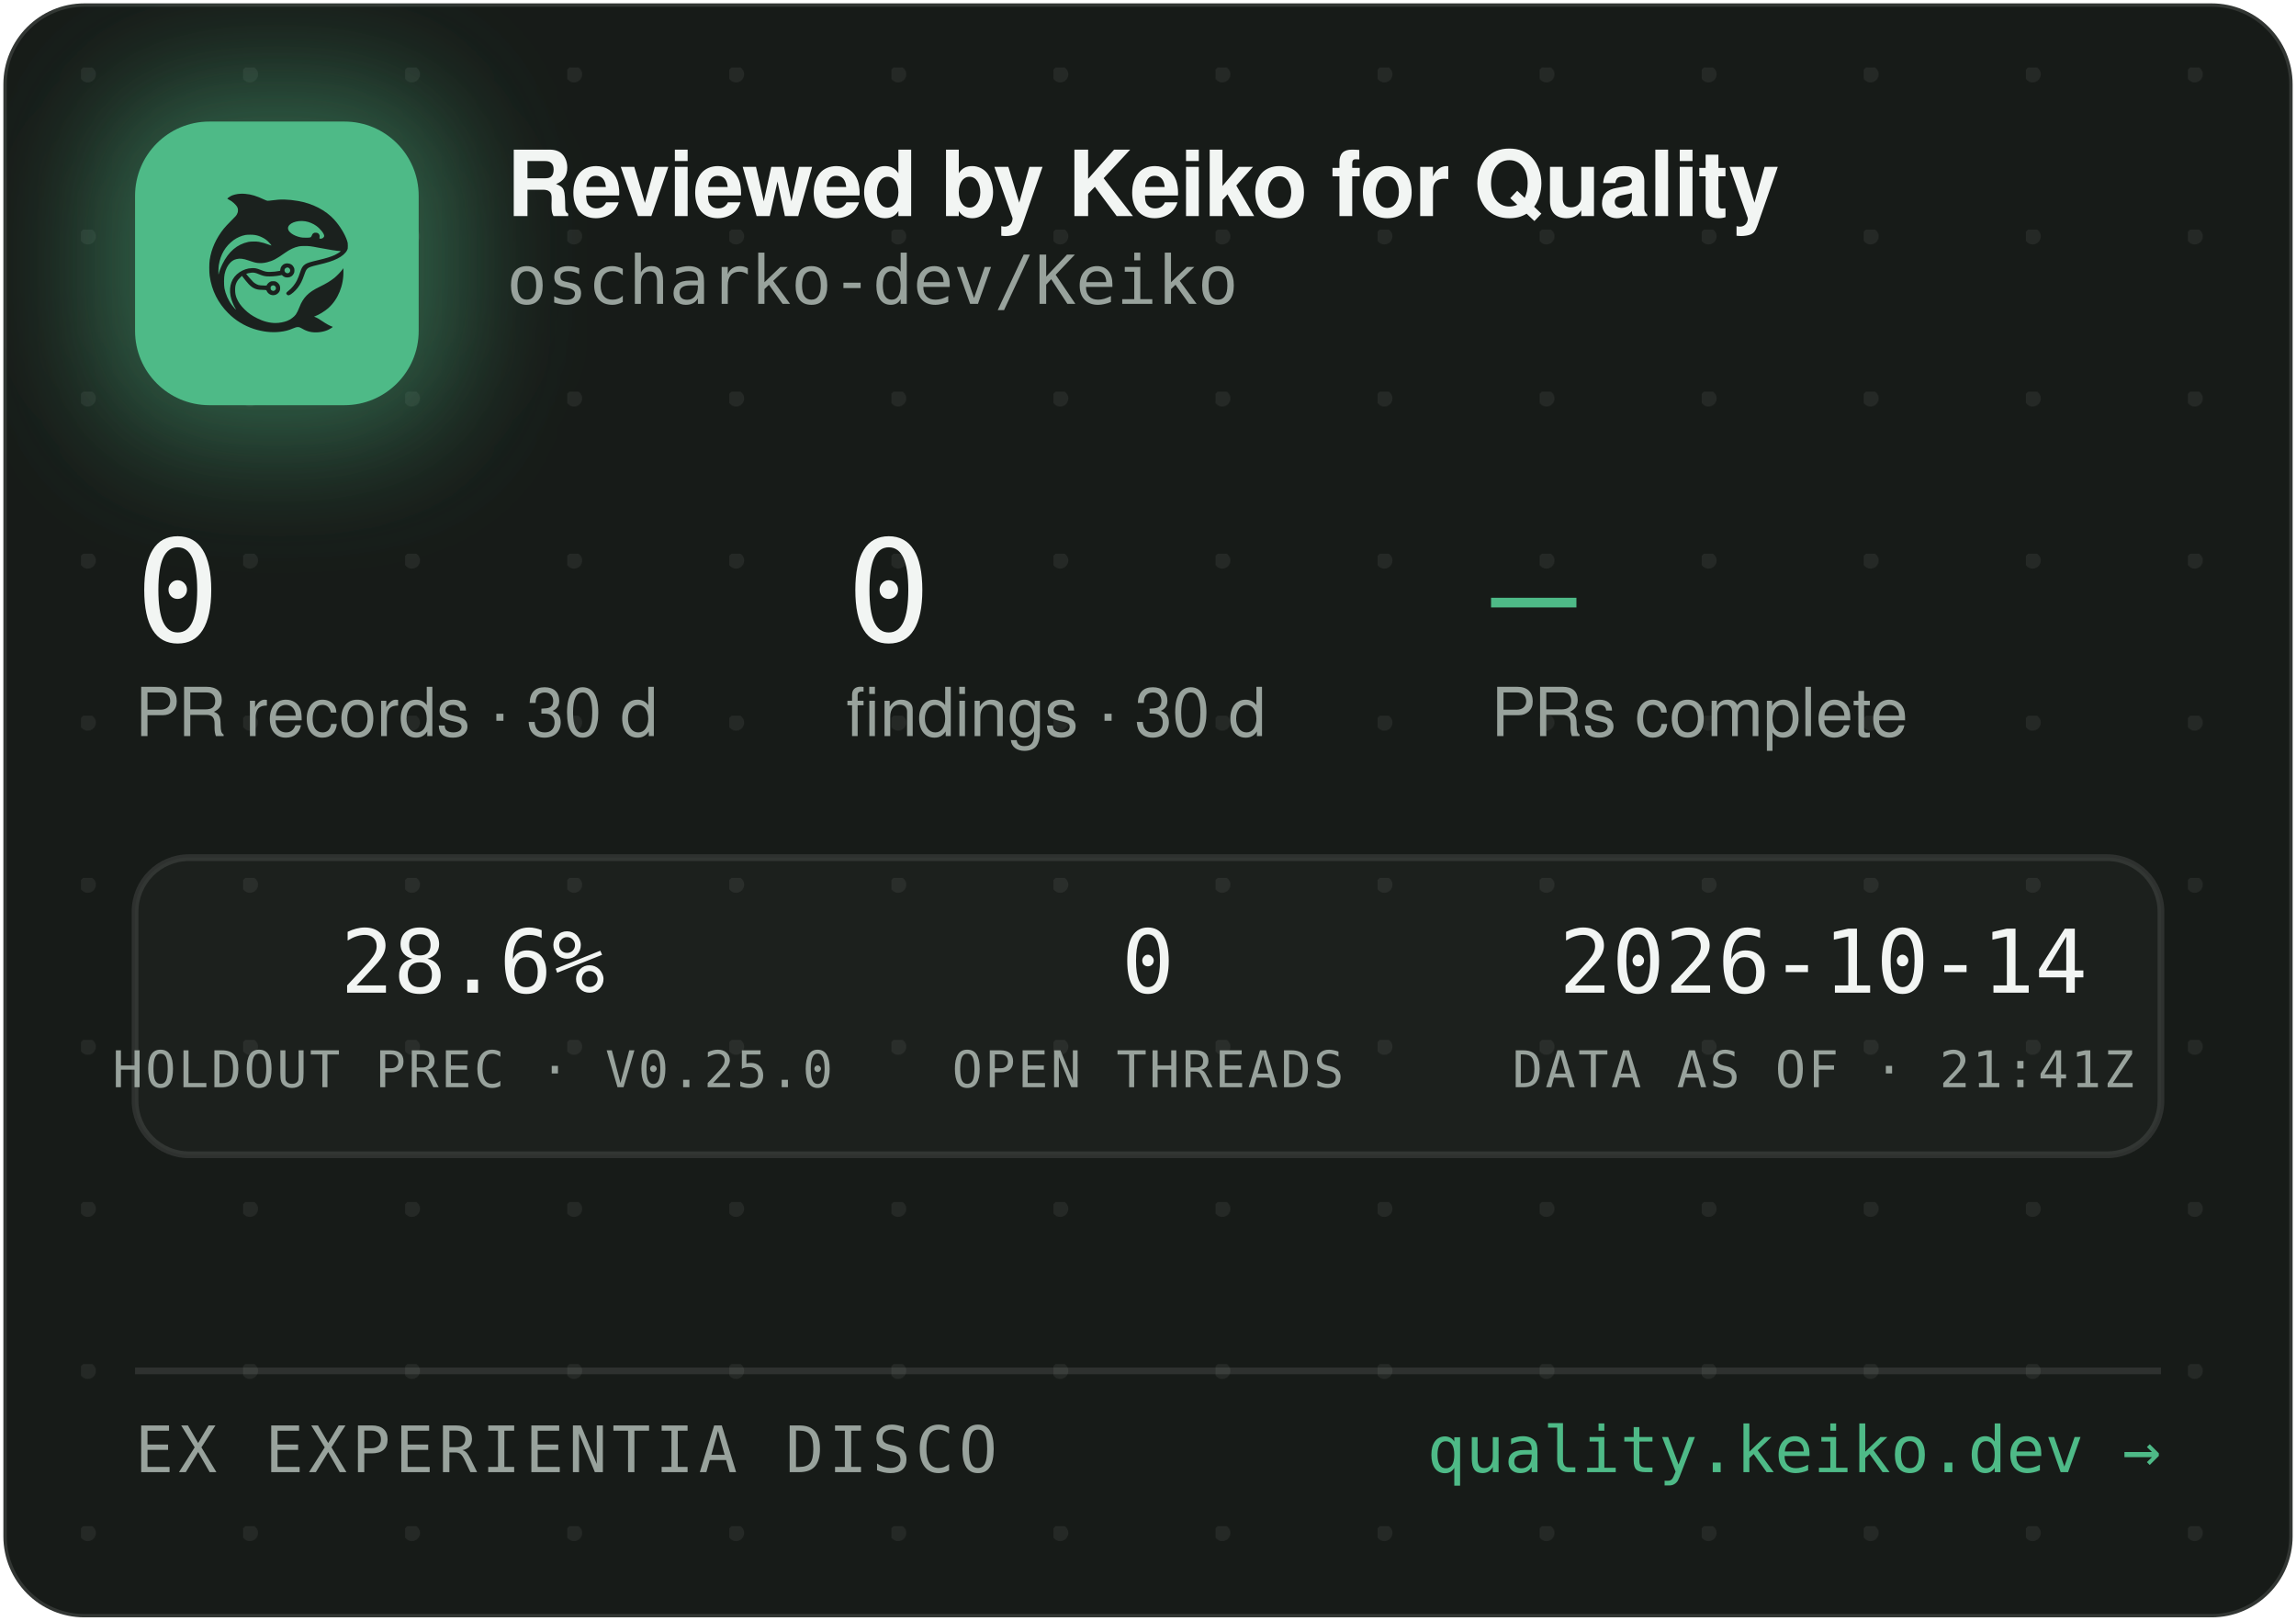
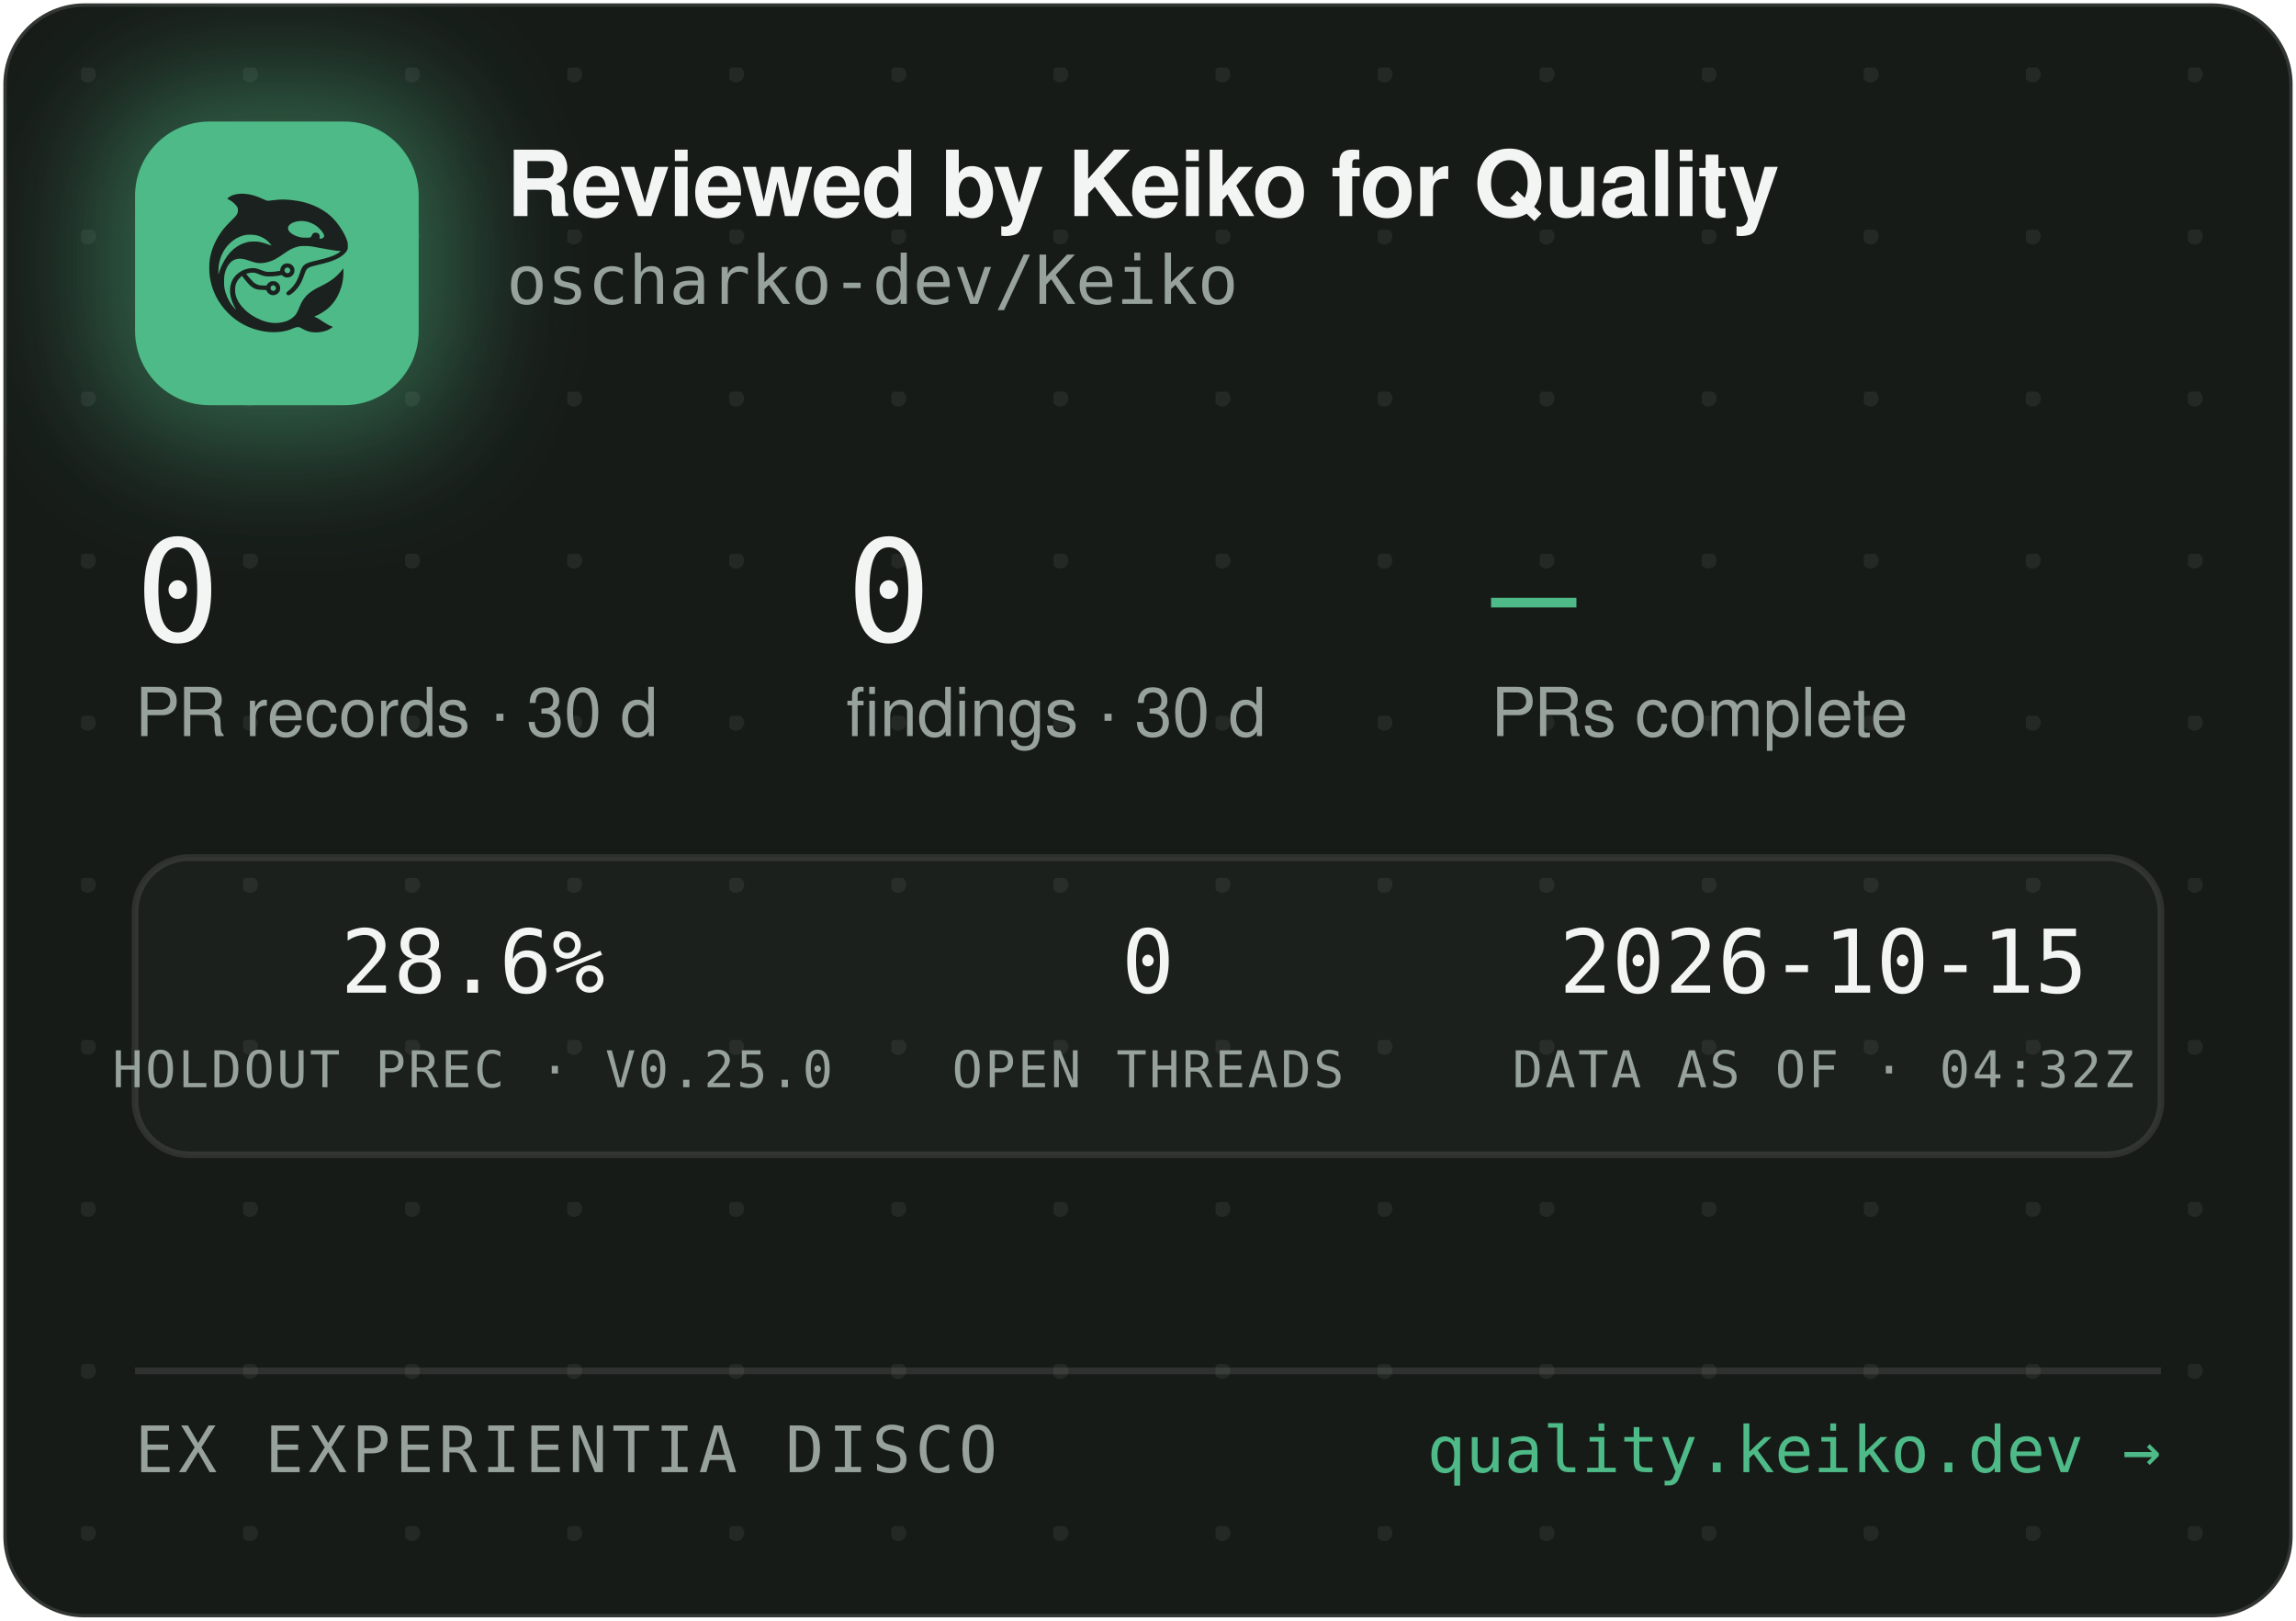
<svg xmlns="http://www.w3.org/2000/svg" width="340" height="240" viewBox="0 0 340 240" role="img" aria-label="Reviewed by Keiko for Quality — oscharko-dev/Keiko">
  <defs>
    <pattern id="dots" width="24" height="24" patternUnits="userSpaceOnUse" x="12" y="10">
      <circle cx="1" cy="1" r="1.2" fill="rgba(233,237,235,0.07)" />
    </pattern>
    <filter id="glow" x="-60%" y="-60%" width="220%" height="220%">
      <feGaussianBlur stdDeviation="9" />
    </filter>
    <clipPath id="card">
      <rect x="0.5" y="0.5" width="339" height="239" rx="12" />
    </clipPath>
  </defs>
  <rect x="0.5" y="0.5" width="339" height="239" rx="12" fill="#171B18" stroke="rgba(255,255,255,0.12)" />
  <rect x="0.5" y="0.5" width="339" height="239" rx="12" fill="url(#dots)" />
  <g clip-path="url(#card)">
    <rect x="14" y="12" width="54" height="54" rx="16" fill="rgba(78,186,135,0.45)" filter="url(#glow)" />
    <rect x="20" y="18" width="42" height="42" rx="11" fill="#4EBA87" />
    <g transform="translate(24,22) scale(0.03320312)">
      <g transform="translate(1024 0) scale(-1 1)">
        <g transform="translate(1024, 1024) scale(-0.1, -0.1)" fill="#1B211E" stroke="none">
          <path d="M3465 8223 c-144 -8 -314 -52 -408 -105 -69 -39 -146 -99 -146 -113 0 -5 30 -24 68 -42 146 -70 323 -229 377 -340 25 -49 29 -70 29 -138 -1 -72 -5 -88 -39 -160 -36 -75 -54 -95 -265 -305 -134 -132 -270 -279 -331 -355 -339 -425 -552 -896 -626 -1390 -25 -165 -25 -549 0 -720 92 -645 368 -1196 826 -1655 322 -324 710 -562 1145 -704 389 -126 793 -172 1155 -130 235 27 377 63 579 149 205 87 268 86 423 -7 102 -62 231 -115 335 -138 247 -56 562 -26 794 74 92 40 244 136 232 146 -4 3 -26 12 -48 19 -86 28 -246 116 -385 211 -162 112 -284 182 -357 207 l-48 17 40 15 c185 70 436 223 595 363 438 386 695 1014 678 1663 l-3 120 -50 -70 c-64 -90 -248 -280 -350 -362 -171 -136 -366 -255 -645 -391 -288 -140 -442 -243 -590 -391 -136 -137 -247 -316 -325 -526 -47 -127 -114 -262 -160 -326 -79 -107 -237 -224 -384 -283 -136 -55 -355 -96 -514 -96 -274 0 -548 71 -832 215 -242 123 -375 216 -553 389 -175 171 -287 332 -361 517 -44 114 -63 216 -63 359 0 152 17 233 74 350 35 70 59 102 136 179 l95 94 21 -29 c55 -75 219 -277 277 -338 171 -183 337 -256 582 -256 56 0 126 -3 155 -7 53 -6 54 -7 76 -57 30 -66 97 -128 172 -156 151 -57 318 11 395 160 33 62 34 193 3 261 -30 64 -88 125 -148 157 -44 23 -63 27 -141 27 -78 0 -97 -4 -140 -27 -58 -30 -131 -105 -141 -142 -6 -25 -8 -26 -93 -26 -47 0 -131 5 -186 10 -87 8 -111 15 -182 51 -45 22 -109 66 -143 96 -59 53 -326 361 -319 367 14 11 179 47 241 52 102 9 177 -7 318 -66 158 -66 243 -89 357 -99 157 -12 413 5 582 40 l93 19 44 -39 c59 -52 135 -75 228 -69 117 8 212 72 262 176 23 47 28 71 28 138 0 70 -4 89 -29 138 -55 110 -145 167 -270 174 -65 3 -91 0 -137 -18 -107 -40 -183 -140 -195 -257 l-6 -52 -51 -11 c-104 -23 -285 -41 -411 -42 -149 -1 -211 12 -402 88 -186 74 -256 88 -403 81 -193 -8 -377 -70 -546 -182 -342 -228 -485 -611 -399 -1064 30 -157 119 -388 209 -541 20 -35 35 -64 33 -66 -8 -8 -111 108 -190 214 -154 206 -278 489 -324 737 -28 154 -25 492 6 635 46 216 133 391 256 514 82 82 161 128 271 156 152 39 300 23 529 -57 217 -76 308 -101 410 -114 137 -17 284 -7 426 30 272 70 414 145 809 425 217 153 399 238 610 283 64 14 129 18 265 18 197 0 269 -9 615 -76 461 -89 843 -149 952 -149 41 0 41 0 23 -20 -28 -31 -169 -119 -254 -158 -167 -77 -388 -145 -716 -222 -399 -93 -508 -128 -608 -194 -102 -68 -160 -160 -217 -346 -35 -115 -102 -286 -149 -378 -85 -168 -227 -341 -377 -458 -105 -82 -115 -107 -69 -162 29 -34 65 -44 109 -29 86 29 261 181 371 322 126 162 201 309 295 581 61 176 90 232 145 283 62 57 163 93 470 165 439 104 640 169 863 278 206 100 368 240 434 375 32 67 33 71 33 198 -1 120 -3 138 -34 229 -98 294 -319 655 -573 936 -381 421 -968 723 -1618 834 -448 76 -767 83 -1169 25 -80 -12 -165 -19 -190 -17 -26 3 -90 26 -146 53 -343 162 -576 233 -842 255 -114 9 -141 10 -248 3z m2926 -1227 c164 -27 346 -102 485 -202 181 -129 354 -348 354 -448 0 -64 -75 -126 -154 -126 -60 0 -63 4 -52 70 8 50 7 65 -9 100 -29 64 -74 93 -151 98 -54 4 -70 1 -107 -21 -42 -25 -61 -52 -91 -129 -25 -64 -55 -73 -246 -73 -121 0 -187 5 -248 18 -318 70 -556 242 -556 402 0 218 388 374 775 311z m-2249 -611 c119 -21 208 -50 321 -106 114 -56 177 -100 266 -184 67 -63 157 -173 148 -181 -2 -3 -61 18 -130 45 -131 52 -298 100 -427 122 -113 20 -367 17 -470 -4 -502 -106 -885 -433 -1160 -992 -70 -142 -160 -379 -160 -424 0 -9 -5 -23 -11 -31 -13 -19 -5 316 10 410 80 482 295 846 661 1117 145 107 350 197 522 228 100 18 326 18 430 0z m1485 -1456 c95 -36 119 -159 42 -223 -78 -66 -209 -1 -209 104 0 60 33 100 99 121 36 10 36 10 68 -2z m-591 -822 c29 -26 37 -42 40 -77 6 -54 -9 -86 -55 -117 -41 -28 -70 -29 -119 -4 -44 22 -62 55 -62 112 0 51 13 75 53 99 50 31 101 26 143 -13z" />
        </g>
      </g>
    </g>
    <text x="75" y="32" font-family="-apple-system,'Segoe UI',Helvetica,Arial,sans-serif" font-size="13.5" font-weight="650" letter-spacing="-0.14" fill="#F2F5F3">Reviewed by Keiko for Quality</text>
    <text x="75" y="45" font-family="'JetBrains Mono',SFMono-Regular,Consolas,Menlo,monospace" font-size="10" fill="#98A29C">oscharko-dev/Keiko</text>
    <text x="20" y="95" font-family="'JetBrains Mono',SFMono-Regular,Consolas,Menlo,monospace" font-size="21" fill="#F2F5F3">0</text>
    <text x="20" y="109" font-family="-apple-system,'Segoe UI',Helvetica,Arial,sans-serif" font-size="10" fill="#98A29C">PR records · 30 d</text>
    <text x="125.3" y="95" font-family="'JetBrains Mono',SFMono-Regular,Consolas,Menlo,monospace" font-size="21" fill="#F2F5F3">0</text>
    <text x="125.3" y="109" font-family="-apple-system,'Segoe UI',Helvetica,Arial,sans-serif" font-size="10" fill="#98A29C">findings · 30 d</text>
    <text x="220.8" y="95" font-family="'JetBrains Mono',SFMono-Regular,Consolas,Menlo,monospace" font-size="21" fill="#4EBA87">—</text>
    <text x="220.8" y="109" font-family="-apple-system,'Segoe UI',Helvetica,Arial,sans-serif" font-size="10" fill="#98A29C">PRs complete</text>
    <rect x="20" y="127" width="300" height="44" rx="8" fill="rgba(255,255,255,0.025)" stroke="rgba(255,255,255,0.1)" />
    <text x="70" y="147" text-anchor="middle" font-family="'JetBrains Mono',SFMono-Regular,Consolas,Menlo,monospace" font-size="13" fill="#F2F5F3">28.6%</text>
    <text x="70" y="161" text-anchor="middle" font-family="'JetBrains Mono',SFMono-Regular,Consolas,Menlo,monospace" font-size="7.5" letter-spacing="0.35" fill="#98A29C">HOLDOUT PREC · V0.25.0</text>
    <text x="170" y="147" text-anchor="middle" font-family="'JetBrains Mono',SFMono-Regular,Consolas,Menlo,monospace" font-size="13" fill="#F2F5F3">0</text>
    <text x="170" y="161" text-anchor="middle" font-family="'JetBrains Mono',SFMono-Regular,Consolas,Menlo,monospace" font-size="7.5" letter-spacing="0.35" fill="#98A29C">OPEN THREADS</text>
-     <text x="270" y="147" text-anchor="middle" font-family="'JetBrains Mono',SFMono-Regular,Consolas,Menlo,monospace" font-size="13" fill="#F2F5F3">2026-10-14</text>
-     <text x="270" y="161" text-anchor="middle" font-family="'JetBrains Mono',SFMono-Regular,Consolas,Menlo,monospace" font-size="7.5" letter-spacing="0.35" fill="#98A29C">DATA AS OF · 21:41Z</text>
+     <text x="270" y="147" text-anchor="middle" font-family="'JetBrains Mono',SFMono-Regular,Consolas,Menlo,monospace" font-size="13" fill="#F2F5F3">2026-10-15</text>
+     <text x="270" y="161" text-anchor="middle" font-family="'JetBrains Mono',SFMono-Regular,Consolas,Menlo,monospace" font-size="7.5" letter-spacing="0.35" fill="#98A29C">DATA AS OF · 04:32Z</text>
    <line x1="20" y1="203" x2="320" y2="203" stroke="rgba(255,255,255,0.1)" />
    <text x="20" y="218" font-family="'JetBrains Mono',SFMono-Regular,Consolas,Menlo,monospace" font-size="9.5" letter-spacing="0.7" fill="#98A29C">EX EXPERIENTIA DISCO</text>
    <text x="320" y="218" text-anchor="end" font-family="'JetBrains Mono',SFMono-Regular,Consolas,Menlo,monospace" font-size="9.5" fill="#4EBA87">quality.keiko.dev →</text>
  </g>
</svg>
